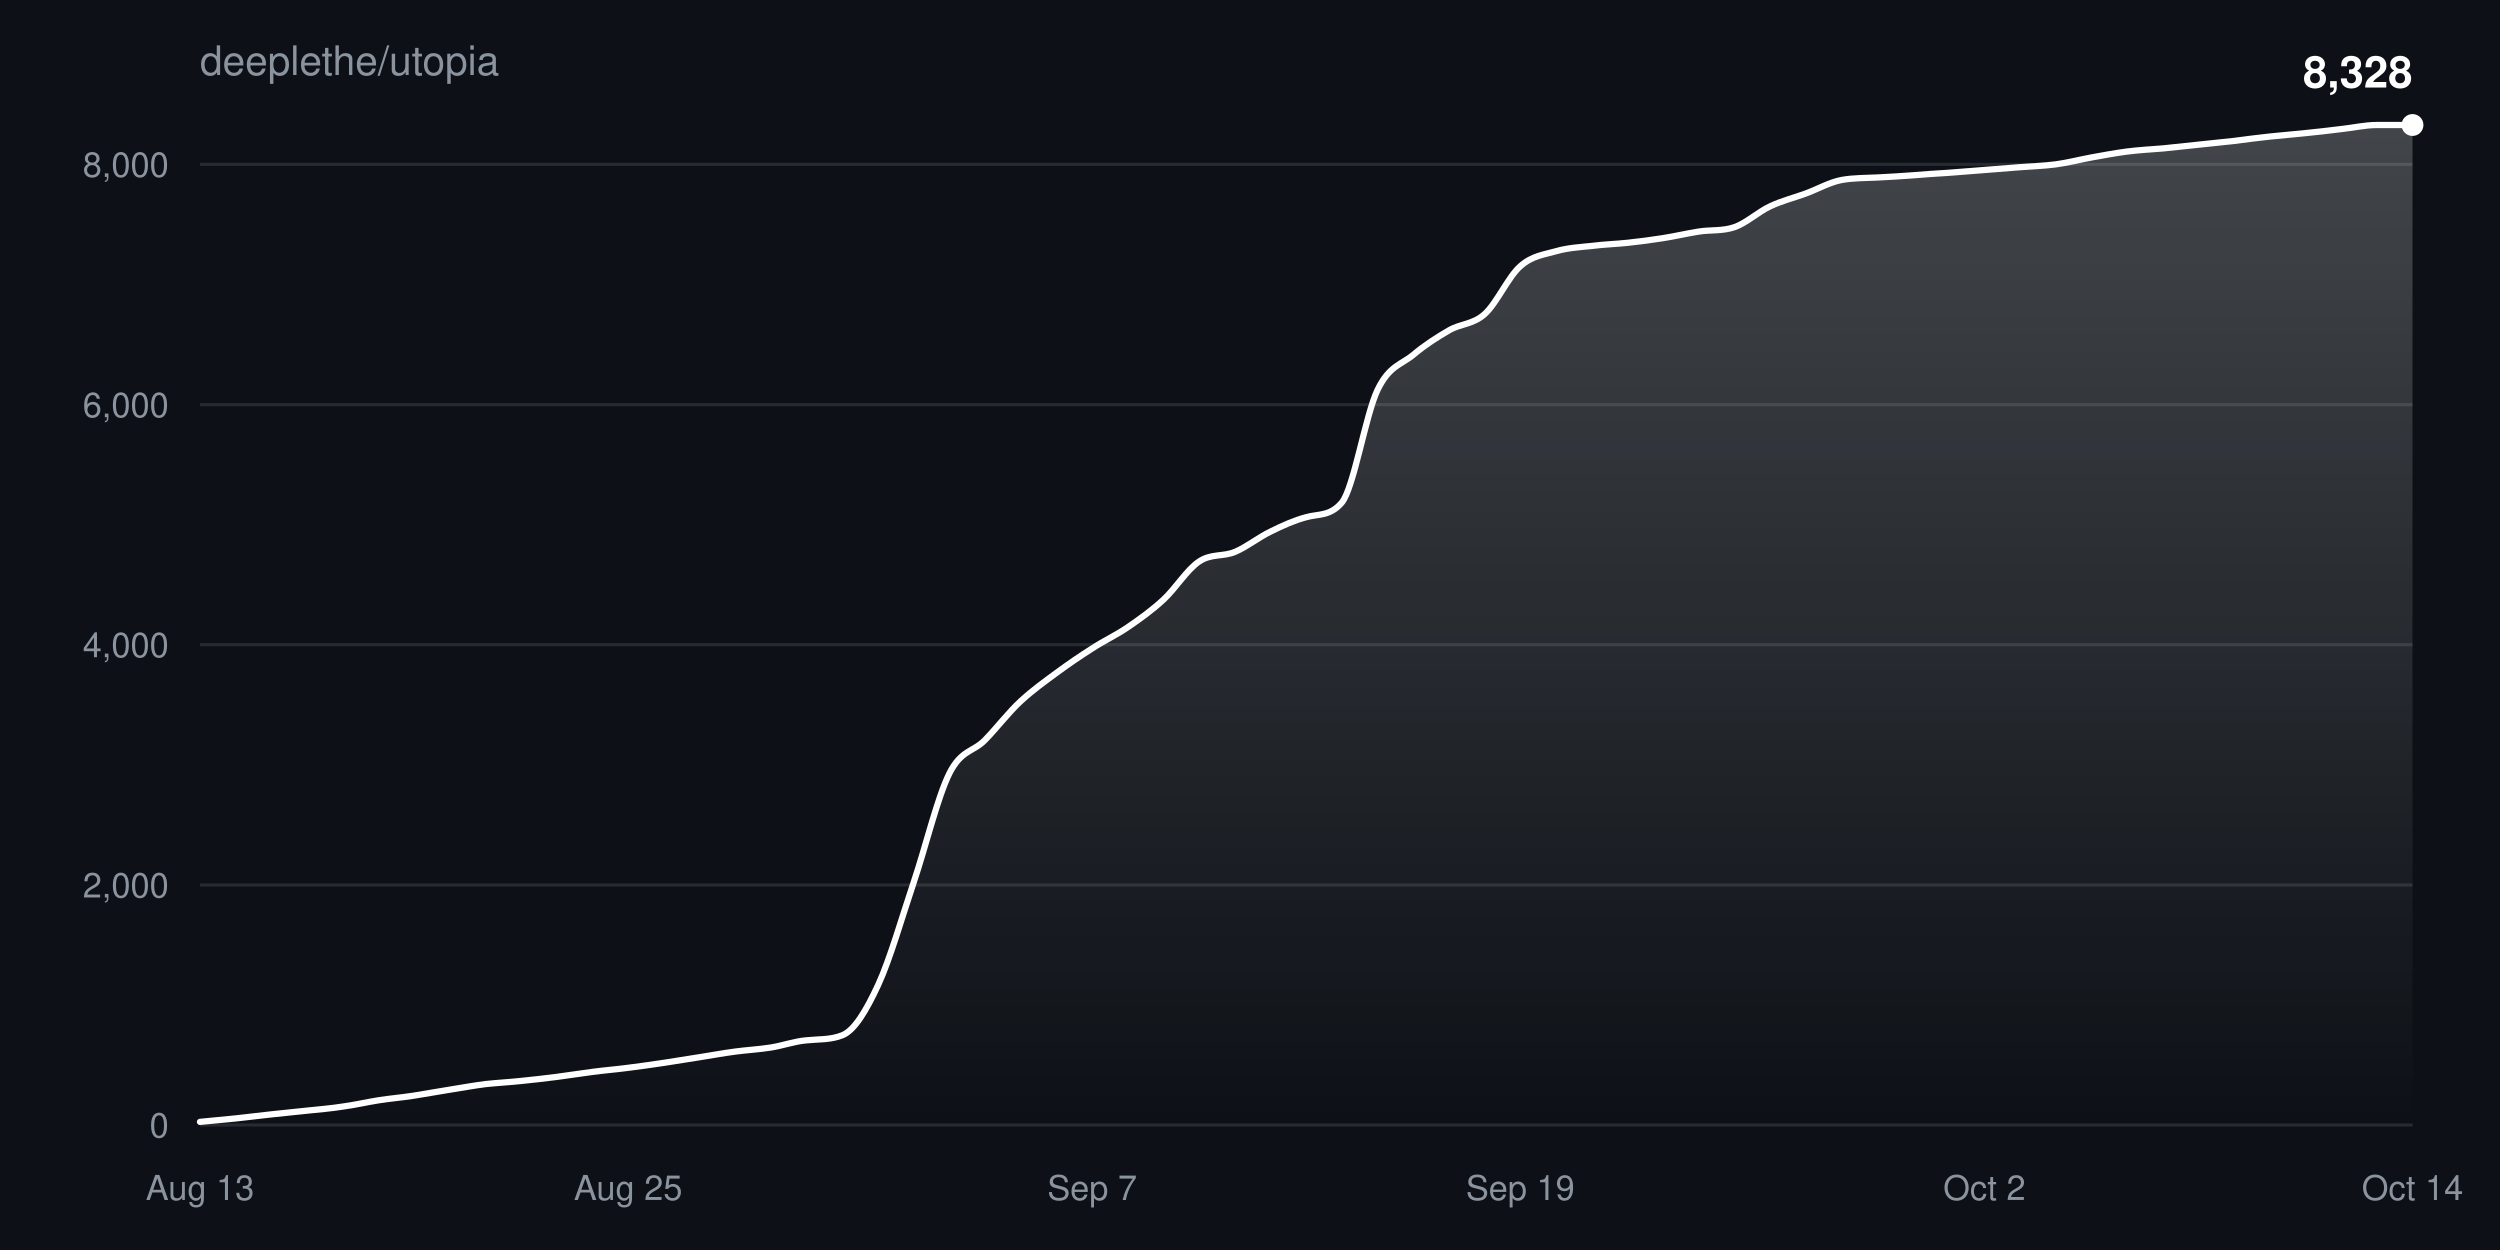
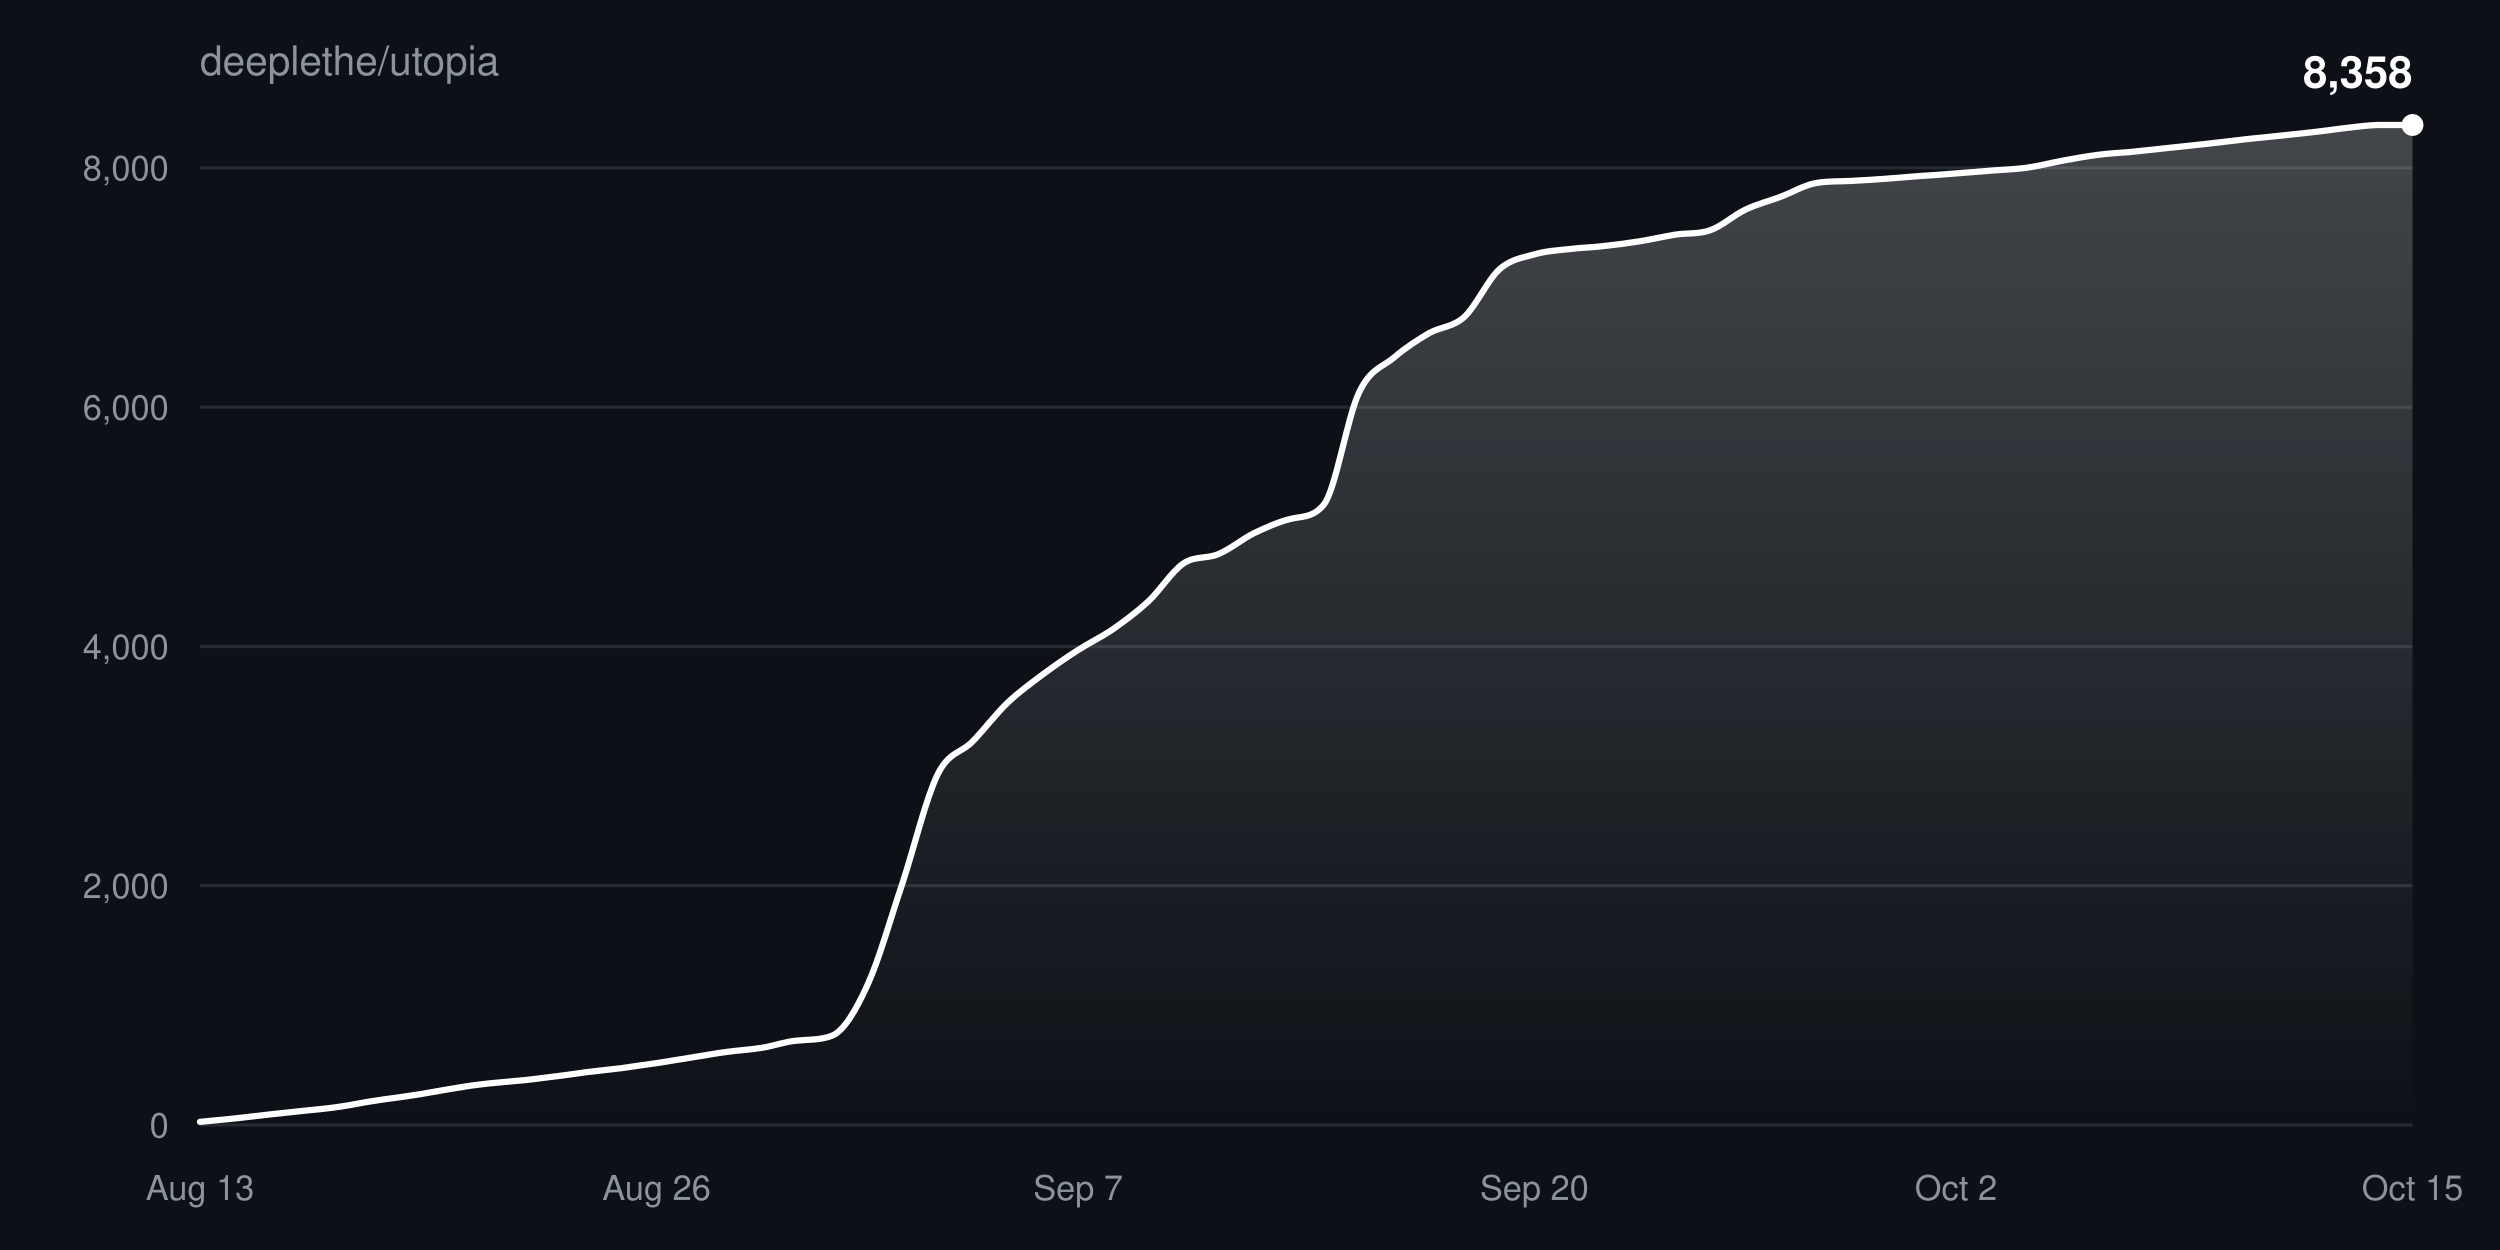
<svg xmlns="http://www.w3.org/2000/svg" width="800" height="400" viewBox="0 0 800 400" font-family="-apple-system,BlinkMacSystemFont,Segoe UI,Helvetica,Arial,sans-serif">
  <defs>
    <linearGradient id="fill" x1="0" y1="0" x2="0" y2="1">
      <stop offset="0%" stop-color="#ffffff" stop-opacity="0.22" />
      <stop offset="100%" stop-color="#ffffff" stop-opacity="0" />
    </linearGradient>
  </defs>
  <rect width="100%" height="100%" fill="#0d1117" />
  <text x="64" y="24" fill="#8b949e" font-size="13">deeplethe/utopia</text>
  <g>
    <line x1="64" y1="360.0" x2="772" y2="360.0" stroke="#8b949e33" />
    <text x="54" y="364.0" fill="#8b949e" font-size="11" text-anchor="end">0</text>
  </g>
  <g>
-     <line x1="64" y1="283.2" x2="772" y2="283.2" stroke="#8b949e33" />
-     <text x="54" y="287.2" fill="#8b949e" font-size="11" text-anchor="end">2,000</text>
+     <line x1="64" y1="283.4" x2="772" y2="283.4" stroke="#8b949e33" />
+     <text x="54" y="287.4" fill="#8b949e" font-size="11" text-anchor="end">2,000</text>
  </g>
  <g>
-     <line x1="64" y1="206.3" x2="772" y2="206.3" stroke="#8b949e33" />
-     <text x="54" y="210.3" fill="#8b949e" font-size="11" text-anchor="end">4,000</text>
+     <line x1="64" y1="206.9" x2="772" y2="206.9" stroke="#8b949e33" />
+     <text x="54" y="210.9" fill="#8b949e" font-size="11" text-anchor="end">4,000</text>
  </g>
  <g>
-     <line x1="64" y1="129.5" x2="772" y2="129.5" stroke="#8b949e33" />
-     <text x="54" y="133.5" fill="#8b949e" font-size="11" text-anchor="end">6,000</text>
+     <line x1="64" y1="130.3" x2="772" y2="130.3" stroke="#8b949e33" />
+     <text x="54" y="134.3" fill="#8b949e" font-size="11" text-anchor="end">6,000</text>
  </g>
  <g>
-     <line x1="64" y1="52.6" x2="772" y2="52.6" stroke="#8b949e33" />
-     <text x="54" y="56.6" fill="#8b949e" font-size="11" text-anchor="end">8,000</text>
+     <line x1="64" y1="53.7" x2="772" y2="53.7" stroke="#8b949e33" />
+     <text x="54" y="57.7" fill="#8b949e" font-size="11" text-anchor="end">8,000</text>
  </g>
  <text x="64.0" y="384" fill="#8b949e" font-size="11" text-anchor="middle">Aug 13</text>
-   <text x="201.0" y="384" fill="#8b949e" font-size="11" text-anchor="middle">Aug 25</text>
-   <text x="349.5" y="384" fill="#8b949e" font-size="11" text-anchor="middle">Sep 7</text>
-   <text x="486.5" y="384" fill="#8b949e" font-size="11" text-anchor="middle">Sep 19</text>
-   <text x="635.0" y="384" fill="#8b949e" font-size="11" text-anchor="middle">Oct 2</text>
-   <text x="772.0" y="384" fill="#8b949e" font-size="11" text-anchor="middle">Oct 14</text>
-   <path d="M64.0,359.0C67.8,358.6 71.6,358.3 75.4,357.9C79.2,357.5 83.0,357.0 86.8,356.6C90.6,356.2 94.5,355.8 98.3,355.4C102.1,355.0 105.9,354.7 109.7,354.1C113.5,353.6 117.3,352.7 121.1,352.1C124.9,351.5 128.7,351.2 132.5,350.6C136.3,350.0 140.1,349.3 143.9,348.7C147.7,348.1 151.5,347.4 155.4,346.9C159.2,346.5 163.0,346.3 166.8,345.9C170.6,345.5 174.4,345.1 178.2,344.6C182.0,344.1 185.8,343.5 189.6,343.0C193.4,342.5 197.2,342.2 201.0,341.7C204.8,341.2 208.6,340.7 212.5,340.1C216.3,339.5 220.1,338.9 223.9,338.3C227.7,337.7 231.5,337.0 235.3,336.5C239.1,336.0 242.9,335.8 246.7,335.2C250.5,334.6 254.3,333.2 258.1,332.9C261.9,332.5 265.7,332.8 269.5,331.3C273.4,329.8 277.2,323.4 281.0,315.2C284.8,307.0 288.6,293.6 292.4,282.3C296.2,271.0 300.0,255.1 303.8,247.5C307.6,239.9 311.4,240.7 315.2,236.8C319.0,232.9 322.8,227.9 326.6,224.4C330.5,220.8 334.3,218.1 338.1,215.3C341.9,212.5 345.7,209.9 349.5,207.5C353.3,205.0 357.1,203.3 360.9,200.7C364.7,198.1 368.5,195.4 372.3,191.9C376.1,188.4 379.9,182.2 383.7,179.7C387.5,177.1 391.4,178.2 395.2,176.6C399.0,175.0 402.8,171.9 406.6,170.1C410.4,168.2 414.2,166.5 418.0,165.5C421.8,164.4 425.6,165.3 429.4,160.8C433.2,156.2 437.0,132.7 440.8,124.8C444.6,116.9 448.5,116.7 452.3,113.5C456.1,110.3 459.9,107.9 463.7,105.7C467.5,103.5 471.3,103.9 475.1,100.5C478.9,97.1 482.7,88.5 486.5,85.2C490.3,81.8 494.1,81.5 497.9,80.4C501.7,79.3 505.5,79.1 509.4,78.7C513.2,78.2 517.0,78.1 520.8,77.7C524.6,77.3 528.4,76.8 532.2,76.2C536.0,75.6 539.8,74.7 543.6,74.1C547.4,73.5 551.2,74.0 555.0,72.7C558.8,71.4 562.6,67.8 566.5,66.0C570.3,64.2 574.1,63.3 577.9,61.9C581.7,60.5 585.5,58.3 589.3,57.6C593.1,56.9 596.9,57.0 600.7,56.8C604.5,56.6 608.3,56.4 612.1,56.1C615.9,55.8 619.7,55.5 623.5,55.3C627.4,55.0 631.2,54.7 635.0,54.4C638.8,54.1 642.6,53.8 646.4,53.5C650.2,53.2 654.0,53.1 657.8,52.6C661.6,52.1 665.4,51.1 669.2,50.4C673.0,49.7 676.8,49.0 680.6,48.5C684.5,48.0 688.3,47.8 692.1,47.5C695.9,47.1 699.7,46.7 703.5,46.3C707.3,45.9 711.1,45.5 714.9,45.1C718.7,44.6 722.5,44.1 726.3,43.7C730.1,43.3 733.9,43.0 737.7,42.6C741.5,42.2 745.4,41.8 749.2,41.3C753.0,40.9 756.8,40.0 760.6,40.0C764.4,40.0 768.2,40.0 772.0,40.0L772.0,360.0L64.0,360.0Z" fill="url(#fill)" />
-   <path d="M64.0,359.0C67.8,358.6 71.6,358.3 75.4,357.9C79.2,357.5 83.0,357.0 86.8,356.6C90.6,356.2 94.5,355.8 98.3,355.4C102.1,355.0 105.9,354.7 109.7,354.1C113.5,353.6 117.3,352.7 121.1,352.1C124.9,351.5 128.7,351.2 132.5,350.6C136.3,350.0 140.1,349.3 143.9,348.7C147.7,348.1 151.5,347.4 155.4,346.9C159.2,346.5 163.0,346.3 166.8,345.9C170.6,345.5 174.4,345.1 178.2,344.6C182.0,344.1 185.8,343.5 189.6,343.0C193.4,342.5 197.2,342.2 201.0,341.7C204.8,341.2 208.6,340.7 212.5,340.1C216.3,339.5 220.1,338.9 223.9,338.3C227.7,337.7 231.5,337.0 235.3,336.5C239.1,336.0 242.9,335.8 246.7,335.2C250.5,334.6 254.3,333.2 258.1,332.9C261.9,332.5 265.7,332.8 269.5,331.3C273.4,329.8 277.2,323.4 281.0,315.2C284.8,307.0 288.6,293.6 292.4,282.3C296.2,271.0 300.0,255.1 303.8,247.5C307.6,239.9 311.4,240.7 315.2,236.8C319.0,232.9 322.8,227.9 326.6,224.4C330.5,220.8 334.3,218.1 338.1,215.3C341.9,212.5 345.7,209.9 349.5,207.5C353.3,205.0 357.1,203.3 360.9,200.7C364.7,198.1 368.5,195.4 372.3,191.9C376.1,188.4 379.9,182.2 383.7,179.7C387.5,177.1 391.4,178.2 395.2,176.6C399.0,175.0 402.8,171.9 406.6,170.1C410.4,168.2 414.2,166.5 418.0,165.5C421.8,164.4 425.6,165.3 429.4,160.8C433.2,156.2 437.0,132.7 440.8,124.8C444.6,116.9 448.5,116.7 452.3,113.5C456.1,110.3 459.9,107.9 463.7,105.7C467.5,103.5 471.3,103.9 475.1,100.5C478.9,97.1 482.7,88.5 486.5,85.2C490.3,81.8 494.1,81.5 497.9,80.4C501.7,79.3 505.5,79.1 509.4,78.7C513.2,78.2 517.0,78.1 520.8,77.7C524.6,77.3 528.4,76.8 532.2,76.2C536.0,75.6 539.8,74.7 543.6,74.1C547.4,73.5 551.2,74.0 555.0,72.7C558.8,71.4 562.6,67.8 566.5,66.0C570.3,64.2 574.1,63.3 577.9,61.9C581.7,60.5 585.5,58.3 589.3,57.6C593.1,56.9 596.9,57.0 600.7,56.8C604.5,56.6 608.3,56.4 612.1,56.1C615.9,55.8 619.7,55.5 623.5,55.3C627.4,55.0 631.2,54.7 635.0,54.4C638.8,54.1 642.6,53.8 646.4,53.5C650.2,53.2 654.0,53.1 657.8,52.6C661.6,52.1 665.4,51.1 669.2,50.4C673.0,49.7 676.8,49.0 680.6,48.5C684.5,48.0 688.3,47.8 692.1,47.5C695.9,47.1 699.7,46.7 703.5,46.3C707.3,45.9 711.1,45.5 714.9,45.1C718.7,44.6 722.5,44.1 726.3,43.7C730.1,43.3 733.9,43.0 737.7,42.6C741.5,42.2 745.4,41.8 749.2,41.3C753.0,40.9 756.8,40.0 760.6,40.0C764.4,40.0 768.2,40.0 772.0,40.0" fill="none" stroke="#ffffff" stroke-width="2" stroke-linejoin="round" stroke-linecap="round" />
+   <text x="210.1" y="384" fill="#8b949e" font-size="11" text-anchor="middle">Aug 26</text>
+   <text x="345.0" y="384" fill="#8b949e" font-size="11" text-anchor="middle">Sep 7</text>
+   <text x="491.0" y="384" fill="#8b949e" font-size="11" text-anchor="middle">Sep 20</text>
+   <text x="625.9" y="384" fill="#8b949e" font-size="11" text-anchor="middle">Oct 2</text>
+   <text x="772.0" y="384" fill="#8b949e" font-size="11" text-anchor="middle">Oct 15</text>
+   <path d="M64.0,359.0C67.7,358.6 71.5,358.3 75.2,357.9C79.0,357.5 82.7,357.0 86.5,356.6C90.2,356.2 94.0,355.8 97.7,355.4C101.5,355.0 105.2,354.7 109.0,354.1C112.7,353.6 116.4,352.7 120.2,352.2C123.9,351.6 127.7,351.2 131.4,350.6C135.2,350.1 138.9,349.3 142.7,348.7C146.4,348.1 150.2,347.4 153.9,347.0C157.7,346.5 161.4,346.3 165.1,345.9C168.9,345.6 172.6,345.1 176.4,344.6C180.1,344.2 183.9,343.6 187.6,343.1C191.4,342.6 195.1,342.3 198.9,341.8C202.6,341.3 206.3,340.7 210.1,340.2C213.8,339.6 217.6,339.0 221.3,338.4C225.1,337.8 228.8,337.1 232.6,336.6C236.3,336.1 240.1,335.9 243.8,335.3C247.6,334.7 251.3,333.3 255.0,333.0C258.8,332.6 262.5,332.9 266.3,331.4C270.0,329.9 273.8,323.5 277.5,315.4C281.3,307.2 285.0,293.8 288.8,282.6C292.5,271.3 296.3,255.5 300.0,247.9C303.7,240.4 307.5,241.1 311.2,237.3C315.0,233.4 318.7,228.4 322.5,224.8C326.2,221.3 330.0,218.6 333.7,215.8C337.5,213.0 341.2,210.4 345.0,208.0C348.7,205.6 352.4,203.9 356.2,201.3C359.9,198.7 363.7,195.9 367.4,192.5C371.2,189.0 374.9,182.9 378.7,180.3C382.4,177.8 386.2,178.9 389.9,177.3C393.7,175.7 397.4,172.6 401.1,170.7C404.9,168.9 408.6,167.2 412.4,166.2C416.1,165.1 419.9,166.0 423.6,161.5C427.4,156.9 431.1,133.5 434.9,125.6C438.6,117.8 442.3,117.6 446.1,114.4C449.8,111.2 453.6,108.8 457.3,106.6C461.1,104.5 464.8,104.8 468.6,101.4C472.3,98.0 476.1,89.5 479.8,86.2C483.6,82.8 487.3,82.5 491.0,81.4C494.8,80.3 498.5,80.1 502.3,79.7C506.0,79.2 509.8,79.2 513.5,78.7C517.3,78.3 521.0,77.8 524.8,77.2C528.5,76.6 532.3,75.7 536.0,75.1C539.7,74.5 543.5,75.0 547.2,73.7C551.0,72.4 554.7,68.9 558.5,67.1C562.2,65.3 566.0,64.4 569.7,63.0C573.5,61.6 577.2,59.3 581.0,58.6C584.7,57.9 588.4,58.1 592.2,57.9C595.9,57.7 599.7,57.5 603.4,57.2C607.2,56.9 610.9,56.6 614.7,56.3C618.4,56.1 622.2,55.8 625.9,55.5C629.7,55.2 633.4,54.9 637.1,54.6C640.9,54.3 644.6,54.2 648.4,53.7C652.1,53.2 655.9,52.2 659.6,51.5C663.4,50.8 667.1,50.1 670.9,49.6C674.6,49.1 678.3,48.9 682.1,48.6C685.8,48.2 689.6,47.8 693.3,47.4C697.1,47.0 700.8,46.6 704.6,46.2C708.3,45.8 712.1,45.3 715.8,44.9C719.6,44.4 723.3,44.1 727.0,43.7C730.8,43.3 734.5,42.9 738.3,42.5C742.0,42.1 745.8,41.6 749.5,41.1C753.3,40.7 757.0,40.1 760.8,40.0C764.5,40.0 768.3,40.0 772.0,40.0L772.0,360.0L64.0,360.0Z" fill="url(#fill)" />
+   <path d="M64.0,359.0C67.7,358.6 71.5,358.3 75.2,357.9C79.0,357.5 82.7,357.0 86.5,356.6C90.2,356.2 94.0,355.8 97.7,355.4C101.5,355.0 105.2,354.7 109.0,354.1C112.7,353.6 116.4,352.7 120.2,352.2C123.9,351.6 127.7,351.2 131.4,350.6C135.2,350.1 138.9,349.3 142.7,348.7C146.4,348.1 150.2,347.4 153.9,347.0C157.7,346.5 161.4,346.3 165.1,345.9C168.9,345.6 172.6,345.1 176.4,344.6C180.1,344.2 183.9,343.6 187.6,343.1C191.4,342.6 195.1,342.3 198.9,341.8C202.6,341.3 206.3,340.7 210.1,340.2C213.8,339.6 217.6,339.0 221.3,338.4C225.1,337.8 228.8,337.1 232.6,336.6C236.3,336.1 240.1,335.9 243.8,335.3C247.6,334.7 251.3,333.3 255.0,333.0C258.8,332.6 262.5,332.9 266.3,331.4C270.0,329.9 273.8,323.5 277.5,315.4C281.3,307.2 285.0,293.8 288.8,282.6C292.5,271.3 296.3,255.5 300.0,247.9C303.7,240.4 307.5,241.1 311.2,237.3C315.0,233.4 318.7,228.4 322.5,224.8C326.2,221.3 330.0,218.6 333.7,215.8C337.5,213.0 341.2,210.4 345.0,208.0C348.7,205.6 352.4,203.9 356.2,201.3C359.9,198.7 363.7,195.9 367.4,192.5C371.2,189.0 374.9,182.9 378.7,180.3C382.4,177.8 386.2,178.9 389.9,177.3C393.7,175.7 397.4,172.6 401.1,170.7C404.9,168.9 408.6,167.2 412.4,166.2C416.1,165.1 419.9,166.0 423.6,161.5C427.4,156.9 431.1,133.5 434.9,125.6C438.6,117.8 442.3,117.6 446.1,114.4C449.8,111.2 453.6,108.8 457.3,106.6C461.1,104.5 464.8,104.8 468.6,101.4C472.3,98.0 476.1,89.5 479.8,86.2C483.6,82.8 487.3,82.5 491.0,81.4C494.8,80.3 498.5,80.1 502.3,79.7C506.0,79.2 509.8,79.2 513.5,78.7C517.3,78.3 521.0,77.8 524.8,77.2C528.5,76.6 532.3,75.7 536.0,75.1C539.7,74.5 543.5,75.0 547.2,73.7C551.0,72.4 554.7,68.9 558.5,67.1C562.2,65.3 566.0,64.4 569.7,63.0C573.5,61.6 577.2,59.3 581.0,58.6C584.7,57.9 588.4,58.1 592.2,57.9C595.9,57.7 599.7,57.5 603.4,57.2C607.2,56.9 610.9,56.6 614.7,56.3C618.4,56.1 622.2,55.8 625.9,55.5C629.7,55.2 633.4,54.9 637.1,54.6C640.9,54.3 644.6,54.2 648.4,53.7C652.1,53.2 655.9,52.2 659.6,51.5C663.4,50.8 667.1,50.1 670.9,49.6C674.6,49.1 678.3,48.9 682.1,48.6C685.8,48.2 689.6,47.8 693.3,47.4C697.1,47.0 700.8,46.6 704.6,46.2C708.3,45.8 712.1,45.3 715.8,44.9C719.6,44.4 723.3,44.1 727.0,43.7C730.8,43.3 734.5,42.9 738.3,42.5C742.0,42.1 745.8,41.6 749.5,41.1C753.3,40.7 757.0,40.1 760.8,40.0C764.5,40.0 768.3,40.0 772.0,40.0" fill="none" stroke="#ffffff" stroke-width="2" stroke-linejoin="round" stroke-linecap="round" />
  <circle cx="772.0" cy="40.0" r="3.5" fill="#ffffff" />
-   <text x="772.0" y="28.0" fill="#ffffff" font-size="14" font-weight="600" text-anchor="end">8,328</text>
+   <text x="772.0" y="28.0" fill="#ffffff" font-size="14" font-weight="600" text-anchor="end">8,358</text>
</svg>
